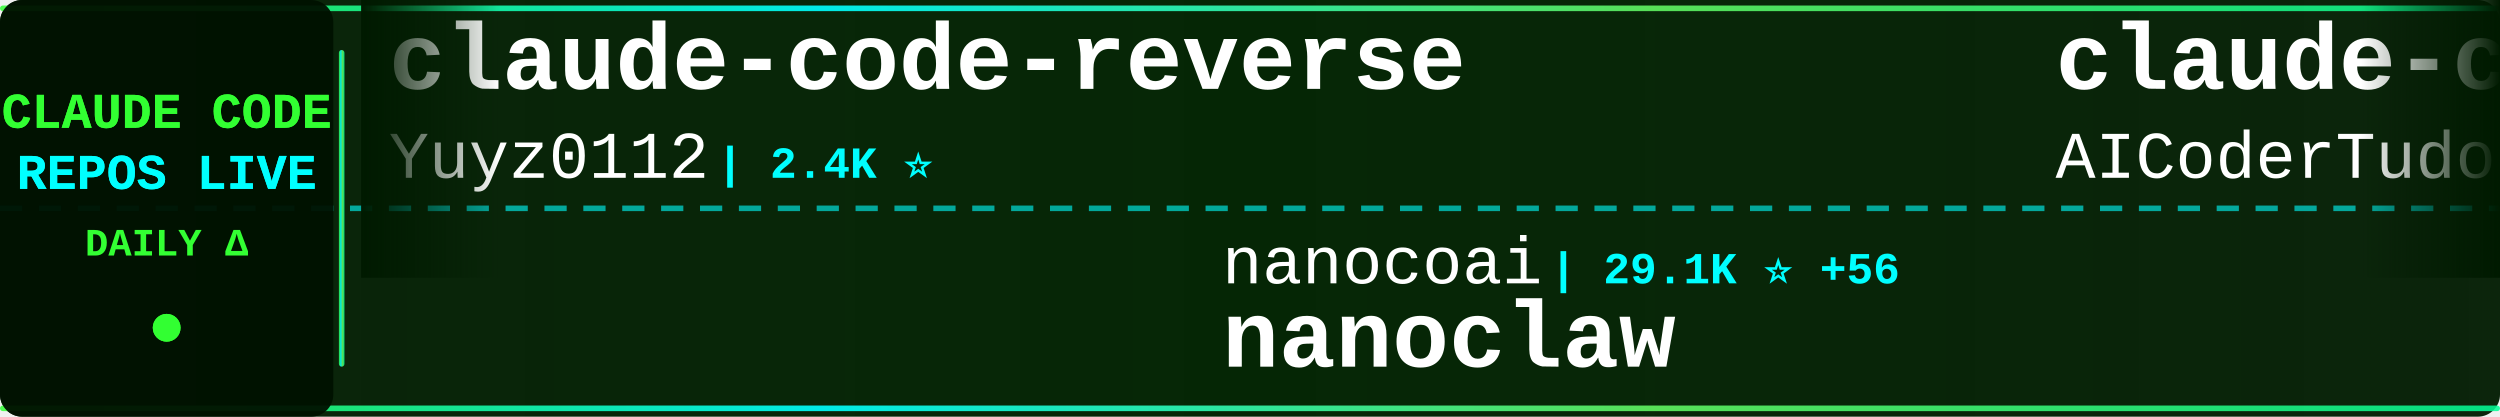
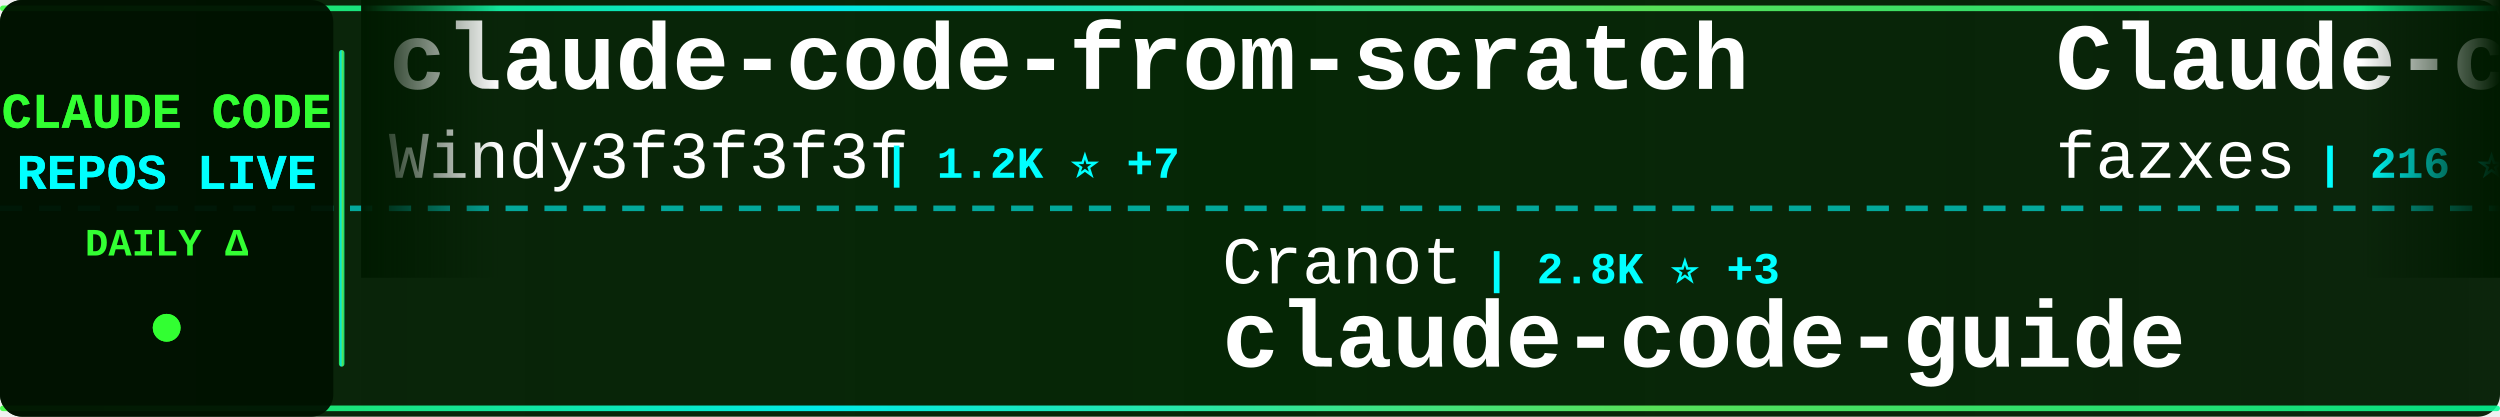
<svg xmlns="http://www.w3.org/2000/svg" width="900" height="150">
  <defs>
    <linearGradient id="tickerBg" x1="0%" y1="0%" x2="100%" y2="0%">
      <stop offset="0%" style="stop-color:#001a00;stop-opacity:0.95" />
      <stop offset="50%" style="stop-color:#002200;stop-opacity:0.98" />
      <stop offset="100%" style="stop-color:#001a00;stop-opacity:0.95" />
    </linearGradient>
    <linearGradient id="borderGrad" x1="0%" y1="0%" x2="100%" y2="0%">
      <stop offset="0%" style="stop-color:#33ff33;stop-opacity:0.85">
        <animate attributeName="stop-opacity" values="0.85;1;0.85" dur="2s" repeatCount="indefinite" />
      </stop>
      <stop offset="33%" style="stop-color:#00ffff;stop-opacity:0.9">
        <animate attributeName="stop-opacity" values="0.9;1;0.9" dur="2.2s" repeatCount="indefinite" />
      </stop>
      <stop offset="66%" style="stop-color:#66ff66;stop-opacity:0.85">
        <animate attributeName="stop-opacity" values="0.85;1;0.85" dur="1.8s" repeatCount="indefinite" />
      </stop>
      <stop offset="100%" style="stop-color:#00ff99;stop-opacity:0.85">
        <animate attributeName="stop-opacity" values="0.85;1;0.85" dur="2s" repeatCount="indefinite" />
      </stop>
    </linearGradient>
    <filter id="textGlow">
      <feGaussianBlur stdDeviation="0.1" result="coloredBlur" />
      <feMerge>
        <feMergeNode in="coloredBlur" />
        <feMergeNode in="SourceGraphic" />
      </feMerge>
    </filter>
    <filter id="metricGlow">
      <feGaussianBlur stdDeviation="0.2" result="coloredBlur" />
      <feMerge>
        <feMergeNode in="coloredBlur" />
        <feMergeNode in="SourceGraphic" />
      </feMerge>
    </filter>
    <linearGradient id="leftFade" x1="0%" y1="0%" x2="100%" y2="0%">
      <stop offset="0%" style="stop-color:#001a00;stop-opacity:1" />
      <stop offset="100%" style="stop-color:#001a00;stop-opacity:0" />
    </linearGradient>
    <linearGradient id="rightFade" x1="0%" y1="0%" x2="100%" y2="0%">
      <stop offset="0%" style="stop-color:#001a00;stop-opacity:0" />
      <stop offset="100%" style="stop-color:#001a00;stop-opacity:1" />
    </linearGradient>
  </defs>
  <rect width="900" height="150" fill="url(#tickerBg)" rx="8" />
  <rect x="0" y="2" width="900" height="2" fill="url(#borderGrad)" rx="1" />
  <rect x="0" y="146" width="900" height="2" fill="url(#borderGrad)" rx="1" />
  <line x1="0" y1="75" x2="900" y2="75" stroke="#00ffff" stroke-width="2" stroke-dasharray="8 6" opacity="0.6" />
  <rect x="0" y="0" width="120" height="150" fill="#001100" opacity="0.95" rx="8" />
  <text x="60" y="46" font-family="'Courier New', monospace" font-size="18" font-weight="bold" fill="#33ff33" text-anchor="middle" filter="url(#textGlow)">
    CLAUDE CODE
  </text>
  <text x="60" y="68" font-family="'Courier New', monospace" font-size="18" font-weight="bold" fill="#00ffff" text-anchor="middle" filter="url(#textGlow)">
    REPOS LIVE
  </text>
  <text x="60" y="92" font-family="'Courier New', monospace" font-size="14" font-weight="bold" fill="#33ff33" text-anchor="middle">
    DAILY Δ
  </text>
  <circle cx="60" cy="118" r="5" fill="#33ff33" filter="url(#metricGlow)">
    <animate attributeName="r" values="4;6;4" dur="1.5s" repeatCount="indefinite" />
    <animate attributeName="opacity" values="0.6;1;0.6" dur="1.5s" repeatCount="indefinite" />
  </circle>
  <rect x="122" y="18" width="2" height="114" fill="url(#borderGrad)" rx="1" />
  <clipPath id="tickerClip">
    <rect x="130" y="0" width="770" height="150" />
  </clipPath>
  <g clip-path="url(#tickerClip)">
    <g id="tickerItems">
      <animateTransform attributeName="transform" attributeType="XML" type="translate" from="0 0" to="-3000 0" dur="54s" repeatCount="indefinite" />
      <g transform="translate(0, 0)">
-         <text x="140" y="32" font-family="'Courier New', monospace" font-size="34" font-weight="bold" fill="#ffffff">claude-code-reverse</text>
-         <text x="140" y="64" font-family="'Courier New', monospace" font-size="24" font-weight="normal" fill="#ffffff" opacity="1.0">Yuyz0112</text>
-         <text x="258" y="64" font-family="'Courier New', monospace" font-size="16" font-weight="bold" fill="#00ffff"> | 2.4K ⭐</text>
+         <text x="140" y="32" font-family="'Courier New', monospace" font-size="34" font-weight="bold" fill="#ffffff">claude-code-from-scratch</text>
+         <text x="140" y="64" font-family="'Courier New', monospace" font-size="24" font-weight="normal" fill="#ffffff" opacity="1.0">Windy3f3f3f3f</text>
+         <text x="318" y="64" font-family="'Courier New', monospace" font-size="16" font-weight="bold" fill="#00ffff"> | 1.2K ⭐ +7</text>
      </g>
      <g transform="translate(300, 0)">
-         <text x="140" y="102" font-family="'Courier New', monospace" font-size="24" font-weight="normal" fill="#ffffff" opacity="1.0">nanocoai</text>
-         <text x="258" y="102" font-family="'Courier New', monospace" font-size="16" font-weight="bold" fill="#00ffff"> | 29.1K ⭐ +56</text>
-         <text x="140" y="132" font-family="'Courier New', monospace" font-size="34" font-weight="bold" fill="#ffffff">nanoclaw</text>
+         <text x="140" y="102" font-family="'Courier New', monospace" font-size="24" font-weight="normal" fill="#ffffff" opacity="1.0">Cranot</text>
+         <text x="234" y="102" font-family="'Courier New', monospace" font-size="16" font-weight="bold" fill="#00ffff"> | 2.8K ⭐ +3</text>
+         <text x="140" y="132" font-family="'Courier New', monospace" font-size="34" font-weight="bold" fill="#ffffff">claude-code-guide</text>
      </g>
      <g transform="translate(600, 0)">
-         <text x="140" y="32" font-family="'Courier New', monospace" font-size="34" font-weight="bold" fill="#ffffff">claude-code-tudou</text>
-         <text x="140" y="64" font-family="'Courier New', monospace" font-size="24" font-weight="normal" fill="#ffffff" opacity="1.0">AICoderTudou</text>
-         <text x="306" y="64" font-family="'Courier New', monospace" font-size="16" font-weight="bold" fill="#00ffff"> | 502 ⭐</text>
-       </g>
-       <g transform="translate(900, 0)">
-         <text x="140" y="102" font-family="'Courier New', monospace" font-size="24" font-weight="normal" fill="#ffffff" opacity="1.0">anthropics</text>
-         <text x="282" y="102" font-family="'Courier New', monospace" font-size="16" font-weight="bold" fill="#00ffff"> | 7.7K ⭐ +16</text>
-         <text x="140" y="132" font-family="'Courier New', monospace" font-size="34" font-weight="bold" fill="#ffffff">claude-code-action</text>
-       </g>
-       <g transform="translate(1200, 0)">
-         <text x="140" y="32" font-family="'Courier New', monospace" font-size="34" font-weight="bold" fill="#ffffff">claude-code-sourcemap</text>
-         <text x="140" y="64" font-family="'Courier New', monospace" font-size="24" font-weight="normal" fill="#ffffff" opacity="1.0">ChinaSiro</text>
-         <text x="270" y="64" font-family="'Courier New', monospace" font-size="16" font-weight="bold" fill="#00ffff"> | 9.2K ⭐ +11</text>
-       </g>
-       <g transform="translate(1500, 0)">
-         <text x="140" y="102" font-family="'Courier New', monospace" font-size="24" font-weight="normal" fill="#ffffff" opacity="1.0">nicedreamzapp</text>
-         <text x="318" y="102" font-family="'Courier New', monospace" font-size="16" font-weight="bold" fill="#00ffff"> | 2.6K ⭐ +6</text>
-         <text x="140" y="132" font-family="'Courier New', monospace" font-size="34" font-weight="bold" fill="#ffffff">claude-code-local</text>
-       </g>
-       <g transform="translate(1800, 0)">
-         <text x="140" y="32" font-family="'Courier New', monospace" font-size="34" font-weight="bold" fill="#ffffff">claude-code-source</text>
-         <text x="140" y="64" font-family="'Courier New', monospace" font-size="24" font-weight="normal" fill="#ffffff" opacity="1.0">AprilNEA</text>
-         <text x="258" y="64" font-family="'Courier New', monospace" font-size="16" font-weight="bold" fill="#00ffff"> | 383 ⭐</text>
-       </g>
-       <g transform="translate(2100, 0)">
-         <text x="140" y="102" font-family="'Courier New', monospace" font-size="24" font-weight="normal" fill="#ffffff" opacity="1.0">edmund-io</text>
-         <text x="270" y="102" font-family="'Courier New', monospace" font-size="16" font-weight="bold" fill="#00ffff"> | 1.4K ⭐ +1</text>
-         <text x="140" y="132" font-family="'Courier New', monospace" font-size="34" font-weight="bold" fill="#ffffff">edmunds-claude-code</text>
-       </g>
-       <g transform="translate(2400, 0)">
        <text x="140" y="32" font-family="'Courier New', monospace" font-size="34" font-weight="bold" fill="#ffffff">Claude-code</text>
        <text x="140" y="64" font-family="'Courier New', monospace" font-size="24" font-weight="normal" fill="#ffffff" opacity="1.0">fazxes</text>
        <text x="234" y="64" font-family="'Courier New', monospace" font-size="16" font-weight="bold" fill="#00ffff"> | 216 ⭐</text>
      </g>
+       <g transform="translate(900, 0)">
+         <text x="140" y="102" font-family="'Courier New', monospace" font-size="24" font-weight="normal" fill="#ffffff" opacity="1.0">pedrohcgs</text>
+         <text x="270" y="102" font-family="'Courier New', monospace" font-size="16" font-weight="bold" fill="#00ffff"> | 1.1K ⭐ +3</text>
+         <text x="140" y="132" font-family="'Courier New', monospace" font-size="34" font-weight="bold" fill="#ffffff">claude-code-my-workflow</text>
+       </g>
+       <g transform="translate(1200, 0)">
+         <text x="140" y="32" font-family="'Courier New', monospace" font-size="34" font-weight="bold" fill="#ffffff">Open-ClaudeCode</text>
+         <text x="140" y="64" font-family="'Courier New', monospace" font-size="24" font-weight="normal" fill="#ffffff" opacity="1.0">LING71671</text>
+         <text x="270" y="64" font-family="'Courier New', monospace" font-size="16" font-weight="bold" fill="#00ffff"> | 847 ⭐ +4</text>
+       </g>
+       <g transform="translate(1500, 0)">
+         <text x="140" y="102" font-family="'Courier New', monospace" font-size="24" font-weight="normal" fill="#ffffff" opacity="1.0">darcyegb</text>
+         <text x="258" y="102" font-family="'Courier New', monospace" font-size="16" font-weight="bold" fill="#00ffff"> | 700 ⭐ +1</text>
+         <text x="140" y="132" font-family="'Courier New', monospace" font-size="34" font-weight="bold" fill="#ffffff">ClaudeCodeAgents</text>
+       </g>
+       <g transform="translate(1800, 0)">
+         <text x="140" y="32" font-family="'Courier New', monospace" font-size="34" font-weight="bold" fill="#ffffff">claude-code-from-source</text>
+         <text x="140" y="64" font-family="'Courier New', monospace" font-size="24" font-weight="normal" fill="#ffffff" opacity="1.0">alejandrobalderas</text>
+         <text x="366" y="64" font-family="'Courier New', monospace" font-size="16" font-weight="bold" fill="#00ffff"> | 1.9K ⭐ +7</text>
+       </g>
+       <g transform="translate(2100, 0)">
+         <text x="140" y="102" font-family="'Courier New', monospace" font-size="24" font-weight="normal" fill="#ffffff" opacity="1.0">anthropics</text>
+         <text x="282" y="102" font-family="'Courier New', monospace" font-size="16" font-weight="bold" fill="#00ffff"> | 20.3K ⭐ +603</text>
+         <text x="140" y="132" font-family="'Courier New', monospace" font-size="34" font-weight="bold" fill="#ffffff">claude-plugins-official</text>
+       </g>
+       <g transform="translate(2400, 0)">
+         <text x="140" y="32" font-family="'Courier New', monospace" font-size="34" font-weight="bold" fill="#ffffff">sc-claude-code-files</text>
+         <text x="140" y="64" font-family="'Courier New', monospace" font-size="24" font-weight="normal" fill="#ffffff" opacity="1.0">https-deeplearning-ai</text>
+         <text x="414" y="64" font-family="'Courier New', monospace" font-size="16" font-weight="bold" fill="#00ffff"> | 514 ⭐ +2</text>
+       </g>
      <g transform="translate(2700, 0)">
-         <text x="140" y="102" font-family="'Courier New', monospace" font-size="24" font-weight="normal" fill="#ffffff" opacity="1.0">Windy3f3f3f3f</text>
-         <text x="318" y="102" font-family="'Courier New', monospace" font-size="16" font-weight="bold" fill="#00ffff"> | 2.4K ⭐ +17</text>
-         <text x="140" y="132" font-family="'Courier New', monospace" font-size="34" font-weight="bold" fill="#ffffff">how-claude-code-works</text>
+         <text x="140" y="102" font-family="'Courier New', monospace" font-size="24" font-weight="normal" fill="#ffffff" opacity="1.0">RichardAtCT</text>
+         <text x="294" y="102" font-family="'Courier New', monospace" font-size="16" font-weight="bold" fill="#00ffff"> | 2.6K ⭐ +3</text>
+         <text x="140" y="132" font-family="'Courier New', monospace" font-size="34" font-weight="bold" fill="#ffffff">claude-code-telegram</text>
      </g>
      <g transform="translate(3000, 0)">
-         <text x="140" y="32" font-family="'Courier New', monospace" font-size="34" font-weight="bold" fill="#ffffff">claude-code-reverse</text>
-         <text x="140" y="64" font-family="'Courier New', monospace" font-size="24" font-weight="normal" fill="#ffffff" opacity="1.0">Yuyz0112</text>
-         <text x="258" y="64" font-family="'Courier New', monospace" font-size="16" font-weight="bold" fill="#00ffff"> | 2.4K ⭐</text>
+         <text x="140" y="32" font-family="'Courier New', monospace" font-size="34" font-weight="bold" fill="#ffffff">claude-code-from-scratch</text>
+         <text x="140" y="64" font-family="'Courier New', monospace" font-size="24" font-weight="normal" fill="#ffffff" opacity="1.0">Windy3f3f3f3f</text>
+         <text x="318" y="64" font-family="'Courier New', monospace" font-size="16" font-weight="bold" fill="#00ffff"> | 1.2K ⭐ +7</text>
      </g>
      <g transform="translate(3300, 0)">
-         <text x="140" y="102" font-family="'Courier New', monospace" font-size="24" font-weight="normal" fill="#ffffff" opacity="1.0">nanocoai</text>
-         <text x="258" y="102" font-family="'Courier New', monospace" font-size="16" font-weight="bold" fill="#00ffff"> | 29.1K ⭐ +56</text>
-         <text x="140" y="132" font-family="'Courier New', monospace" font-size="34" font-weight="bold" fill="#ffffff">nanoclaw</text>
+         <text x="140" y="102" font-family="'Courier New', monospace" font-size="24" font-weight="normal" fill="#ffffff" opacity="1.0">Cranot</text>
+         <text x="234" y="102" font-family="'Courier New', monospace" font-size="16" font-weight="bold" fill="#00ffff"> | 2.8K ⭐ +3</text>
+         <text x="140" y="132" font-family="'Courier New', monospace" font-size="34" font-weight="bold" fill="#ffffff">claude-code-guide</text>
      </g>
      <g transform="translate(3600, 0)">
-         <text x="140" y="32" font-family="'Courier New', monospace" font-size="34" font-weight="bold" fill="#ffffff">claude-code-tudou</text>
-         <text x="140" y="64" font-family="'Courier New', monospace" font-size="24" font-weight="normal" fill="#ffffff" opacity="1.0">AICoderTudou</text>
-         <text x="306" y="64" font-family="'Courier New', monospace" font-size="16" font-weight="bold" fill="#00ffff"> | 502 ⭐</text>
+         <text x="140" y="32" font-family="'Courier New', monospace" font-size="34" font-weight="bold" fill="#ffffff">Claude-code</text>
+         <text x="140" y="64" font-family="'Courier New', monospace" font-size="24" font-weight="normal" fill="#ffffff" opacity="1.0">fazxes</text>
+         <text x="234" y="64" font-family="'Courier New', monospace" font-size="16" font-weight="bold" fill="#00ffff"> | 216 ⭐</text>
      </g>
      <g transform="translate(3900, 0)">
-         <text x="140" y="102" font-family="'Courier New', monospace" font-size="24" font-weight="normal" fill="#ffffff" opacity="1.0">anthropics</text>
-         <text x="282" y="102" font-family="'Courier New', monospace" font-size="16" font-weight="bold" fill="#00ffff"> | 7.7K ⭐ +16</text>
-         <text x="140" y="132" font-family="'Courier New', monospace" font-size="34" font-weight="bold" fill="#ffffff">claude-code-action</text>
+         <text x="140" y="102" font-family="'Courier New', monospace" font-size="24" font-weight="normal" fill="#ffffff" opacity="1.0">pedrohcgs</text>
+         <text x="270" y="102" font-family="'Courier New', monospace" font-size="16" font-weight="bold" fill="#00ffff"> | 1.1K ⭐ +3</text>
+         <text x="140" y="132" font-family="'Courier New', monospace" font-size="34" font-weight="bold" fill="#ffffff">claude-code-my-workflow</text>
      </g>
    </g>
  </g>
  <rect x="130" y="0" width="50" height="100" fill="url(#leftFade)" />
  <rect x="850" y="0" width="50" height="100" fill="url(#rightFade)" />
</svg>
